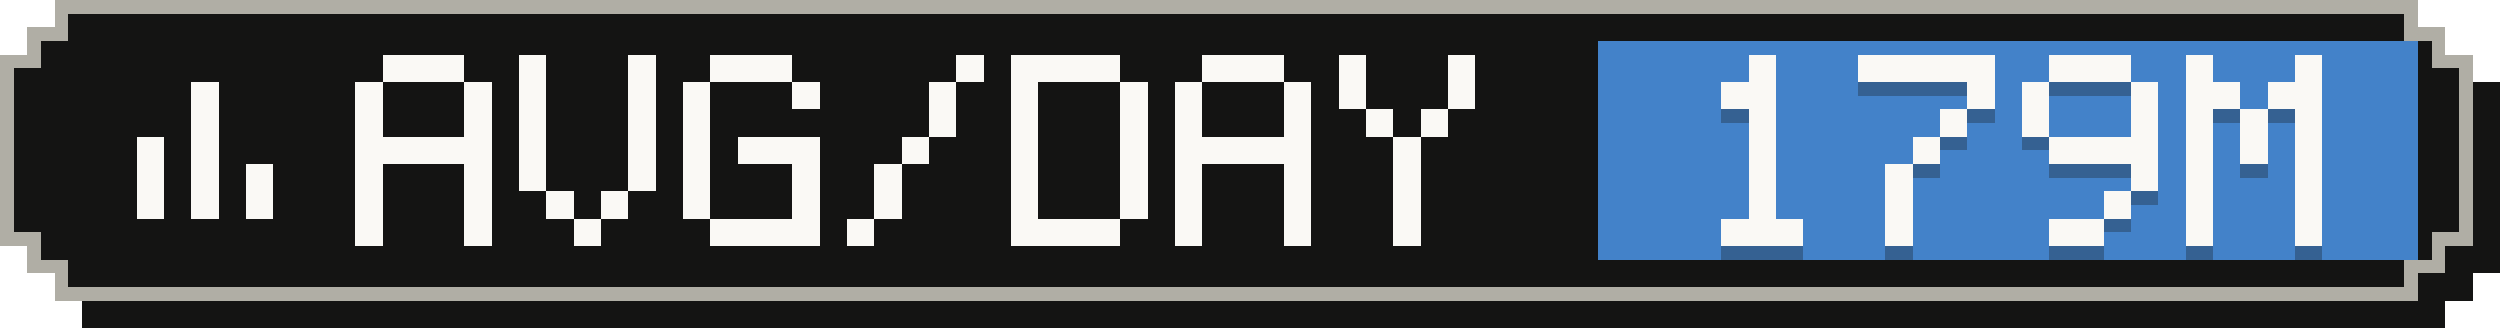
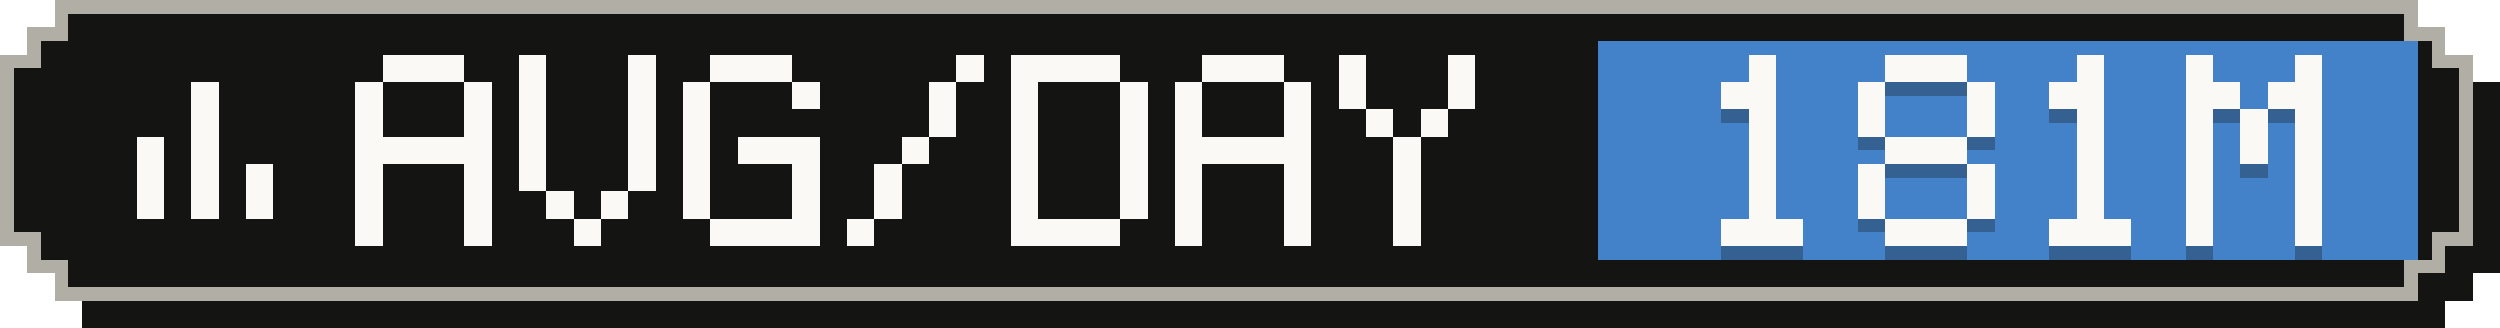
- <svg xmlns="http://www.w3.org/2000/svg" width="183" height="24" viewBox="0 0 183 24" role="img" aria-label="Average tokens per active day: 179M">
+ <svg xmlns="http://www.w3.org/2000/svg" width="183" height="24" viewBox="0 0 183 24" role="img" aria-label="Average tokens per active day: 181M">
  <g shape-rendering="crispEdges">
    <path fill="#141413" d="M6,2 H179 V4 H181 V6 H183 V20 H181 V22 H179 V24 H6 V22 H4 V20 H2 V6 H4 V4 H6 Z" />
    <path fill="#b0aea5" d="M4,0 H177 V2 H179 V4 H181 V18 H179 V20 H177 V22 H4 V20 H2 V18 H0 V4 H2 V2 H4 Z" />
    <path fill="#141413" d="M5,1 H176 V3 H178 V5 H180 V17 H178 V19 H176 V21 H5 V19 H3 V17 H1 V5 H3 V3 H5 Z" />
    <rect fill="#4382c9" x="117" y="3" width="60" height="16" />
    <g fill="#faf9f5">
      <rect x="14" y="6" width="2" height="2" />
      <rect x="14" y="8" width="2" height="2" />
      <rect x="10" y="10" width="2" height="2" />
      <rect x="14" y="10" width="2" height="2" />
      <rect x="10" y="12" width="2" height="2" />
      <rect x="14" y="12" width="2" height="2" />
      <rect x="18" y="12" width="2" height="2" />
      <rect x="10" y="14" width="2" height="2" />
      <rect x="14" y="14" width="2" height="2" />
      <rect x="18" y="14" width="2" height="2" />
    </g>
    <g fill="#faf9f5">
      <rect x="28" y="4" width="6" height="2" />
      <rect x="26" y="6" width="2" height="2" />
      <rect x="34" y="6" width="2" height="2" />
      <rect x="26" y="8" width="2" height="2" />
      <rect x="34" y="8" width="2" height="2" />
      <rect x="26" y="10" width="10" height="2" />
      <rect x="26" y="12" width="2" height="2" />
      <rect x="34" y="12" width="2" height="2" />
      <rect x="26" y="14" width="2" height="2" />
      <rect x="34" y="14" width="2" height="2" />
      <rect x="26" y="16" width="2" height="2" />
      <rect x="34" y="16" width="2" height="2" />
      <rect x="38" y="4" width="2" height="2" />
      <rect x="46" y="4" width="2" height="2" />
      <rect x="38" y="6" width="2" height="2" />
      <rect x="46" y="6" width="2" height="2" />
      <rect x="38" y="8" width="2" height="2" />
      <rect x="46" y="8" width="2" height="2" />
      <rect x="38" y="10" width="2" height="2" />
      <rect x="46" y="10" width="2" height="2" />
      <rect x="38" y="12" width="2" height="2" />
      <rect x="46" y="12" width="2" height="2" />
      <rect x="40" y="14" width="2" height="2" />
      <rect x="44" y="14" width="2" height="2" />
      <rect x="42" y="16" width="2" height="2" />
      <rect x="52" y="4" width="6" height="2" />
      <rect x="50" y="6" width="2" height="2" />
      <rect x="58" y="6" width="2" height="2" />
      <rect x="50" y="8" width="2" height="2" />
      <rect x="50" y="10" width="2" height="2" />
      <rect x="54" y="10" width="6" height="2" />
      <rect x="50" y="12" width="2" height="2" />
      <rect x="58" y="12" width="2" height="2" />
      <rect x="50" y="14" width="2" height="2" />
      <rect x="58" y="14" width="2" height="2" />
      <rect x="52" y="16" width="8" height="2" />
      <rect x="70" y="4" width="2" height="2" />
      <rect x="68" y="6" width="2" height="2" />
      <rect x="68" y="8" width="2" height="2" />
      <rect x="66" y="10" width="2" height="2" />
      <rect x="64" y="12" width="2" height="2" />
      <rect x="64" y="14" width="2" height="2" />
      <rect x="62" y="16" width="2" height="2" />
      <rect x="74" y="4" width="8" height="2" />
      <rect x="74" y="6" width="2" height="2" />
      <rect x="82" y="6" width="2" height="2" />
      <rect x="74" y="8" width="2" height="2" />
      <rect x="82" y="8" width="2" height="2" />
      <rect x="74" y="10" width="2" height="2" />
      <rect x="82" y="10" width="2" height="2" />
      <rect x="74" y="12" width="2" height="2" />
      <rect x="82" y="12" width="2" height="2" />
      <rect x="74" y="14" width="2" height="2" />
      <rect x="82" y="14" width="2" height="2" />
      <rect x="74" y="16" width="8" height="2" />
      <rect x="88" y="4" width="6" height="2" />
      <rect x="86" y="6" width="2" height="2" />
      <rect x="94" y="6" width="2" height="2" />
      <rect x="86" y="8" width="2" height="2" />
      <rect x="94" y="8" width="2" height="2" />
      <rect x="86" y="10" width="10" height="2" />
      <rect x="86" y="12" width="2" height="2" />
      <rect x="94" y="12" width="2" height="2" />
      <rect x="86" y="14" width="2" height="2" />
      <rect x="94" y="14" width="2" height="2" />
      <rect x="86" y="16" width="2" height="2" />
      <rect x="94" y="16" width="2" height="2" />
      <rect x="98" y="4" width="2" height="2" />
      <rect x="106" y="4" width="2" height="2" />
      <rect x="98" y="6" width="2" height="2" />
      <rect x="106" y="6" width="2" height="2" />
      <rect x="100" y="8" width="2" height="2" />
      <rect x="104" y="8" width="2" height="2" />
      <rect x="102" y="10" width="2" height="2" />
      <rect x="102" y="12" width="2" height="2" />
      <rect x="102" y="14" width="2" height="2" />
      <rect x="102" y="16" width="2" height="2" />
    </g>
    <g fill="#141413" fill-opacity=".3">
      <rect x="128" y="5" width="2" height="2" />
      <rect x="126" y="7" width="4" height="2" />
      <rect x="128" y="9" width="2" height="2" />
      <rect x="128" y="11" width="2" height="2" />
      <rect x="128" y="13" width="2" height="2" />
      <rect x="128" y="15" width="2" height="2" />
      <rect x="126" y="17" width="6" height="2" />
-       <rect x="136" y="5" width="10" height="2" />
+       <rect x="138" y="5" width="6" height="2" />
+       <rect x="136" y="7" width="2" height="2" />
      <rect x="144" y="7" width="2" height="2" />
-       <rect x="142" y="9" width="2" height="2" />
-       <rect x="140" y="11" width="2" height="2" />
-       <rect x="138" y="13" width="2" height="2" />
-       <rect x="138" y="15" width="2" height="2" />
-       <rect x="138" y="17" width="2" height="2" />
-       <rect x="150" y="5" width="6" height="2" />
-       <rect x="148" y="7" width="2" height="2" />
-       <rect x="156" y="7" width="2" height="2" />
-       <rect x="148" y="9" width="2" height="2" />
-       <rect x="156" y="9" width="2" height="2" />
-       <rect x="150" y="11" width="8" height="2" />
-       <rect x="156" y="13" width="2" height="2" />
-       <rect x="154" y="15" width="2" height="2" />
-       <rect x="150" y="17" width="4" height="2" />
+       <rect x="136" y="9" width="2" height="2" />
+       <rect x="144" y="9" width="2" height="2" />
+       <rect x="138" y="11" width="6" height="2" />
+       <rect x="136" y="13" width="2" height="2" />
+       <rect x="144" y="13" width="2" height="2" />
+       <rect x="136" y="15" width="2" height="2" />
+       <rect x="144" y="15" width="2" height="2" />
+       <rect x="138" y="17" width="6" height="2" />
+       <rect x="152" y="5" width="2" height="2" />
+       <rect x="150" y="7" width="4" height="2" />
+       <rect x="152" y="9" width="2" height="2" />
+       <rect x="152" y="11" width="2" height="2" />
+       <rect x="152" y="13" width="2" height="2" />
+       <rect x="152" y="15" width="2" height="2" />
+       <rect x="150" y="17" width="6" height="2" />
      <rect x="160" y="5" width="2" height="2" />
      <rect x="168" y="5" width="2" height="2" />
      <rect x="160" y="7" width="4" height="2" />
      <rect x="166" y="7" width="4" height="2" />
      <rect x="160" y="9" width="2" height="2" />
      <rect x="164" y="9" width="2" height="2" />
      <rect x="168" y="9" width="2" height="2" />
      <rect x="160" y="11" width="2" height="2" />
      <rect x="164" y="11" width="2" height="2" />
      <rect x="168" y="11" width="2" height="2" />
      <rect x="160" y="13" width="2" height="2" />
      <rect x="168" y="13" width="2" height="2" />
      <rect x="160" y="15" width="2" height="2" />
      <rect x="168" y="15" width="2" height="2" />
      <rect x="160" y="17" width="2" height="2" />
      <rect x="168" y="17" width="2" height="2" />
    </g>
    <g fill="#faf9f5">
      <rect x="128" y="4" width="2" height="2" />
      <rect x="126" y="6" width="4" height="2" />
      <rect x="128" y="8" width="2" height="2" />
      <rect x="128" y="10" width="2" height="2" />
      <rect x="128" y="12" width="2" height="2" />
      <rect x="128" y="14" width="2" height="2" />
      <rect x="126" y="16" width="6" height="2" />
-       <rect x="136" y="4" width="10" height="2" />
+       <rect x="138" y="4" width="6" height="2" />
+       <rect x="136" y="6" width="2" height="2" />
      <rect x="144" y="6" width="2" height="2" />
-       <rect x="142" y="8" width="2" height="2" />
-       <rect x="140" y="10" width="2" height="2" />
-       <rect x="138" y="12" width="2" height="2" />
-       <rect x="138" y="14" width="2" height="2" />
-       <rect x="138" y="16" width="2" height="2" />
-       <rect x="150" y="4" width="6" height="2" />
-       <rect x="148" y="6" width="2" height="2" />
-       <rect x="156" y="6" width="2" height="2" />
-       <rect x="148" y="8" width="2" height="2" />
-       <rect x="156" y="8" width="2" height="2" />
-       <rect x="150" y="10" width="8" height="2" />
-       <rect x="156" y="12" width="2" height="2" />
-       <rect x="154" y="14" width="2" height="2" />
-       <rect x="150" y="16" width="4" height="2" />
+       <rect x="136" y="8" width="2" height="2" />
+       <rect x="144" y="8" width="2" height="2" />
+       <rect x="138" y="10" width="6" height="2" />
+       <rect x="136" y="12" width="2" height="2" />
+       <rect x="144" y="12" width="2" height="2" />
+       <rect x="136" y="14" width="2" height="2" />
+       <rect x="144" y="14" width="2" height="2" />
+       <rect x="138" y="16" width="6" height="2" />
+       <rect x="152" y="4" width="2" height="2" />
+       <rect x="150" y="6" width="4" height="2" />
+       <rect x="152" y="8" width="2" height="2" />
+       <rect x="152" y="10" width="2" height="2" />
+       <rect x="152" y="12" width="2" height="2" />
+       <rect x="152" y="14" width="2" height="2" />
+       <rect x="150" y="16" width="6" height="2" />
      <rect x="160" y="4" width="2" height="2" />
      <rect x="168" y="4" width="2" height="2" />
      <rect x="160" y="6" width="4" height="2" />
      <rect x="166" y="6" width="4" height="2" />
      <rect x="160" y="8" width="2" height="2" />
      <rect x="164" y="8" width="2" height="2" />
      <rect x="168" y="8" width="2" height="2" />
      <rect x="160" y="10" width="2" height="2" />
      <rect x="164" y="10" width="2" height="2" />
      <rect x="168" y="10" width="2" height="2" />
      <rect x="160" y="12" width="2" height="2" />
      <rect x="168" y="12" width="2" height="2" />
      <rect x="160" y="14" width="2" height="2" />
      <rect x="168" y="14" width="2" height="2" />
      <rect x="160" y="16" width="2" height="2" />
      <rect x="168" y="16" width="2" height="2" />
    </g>
  </g>
</svg>
